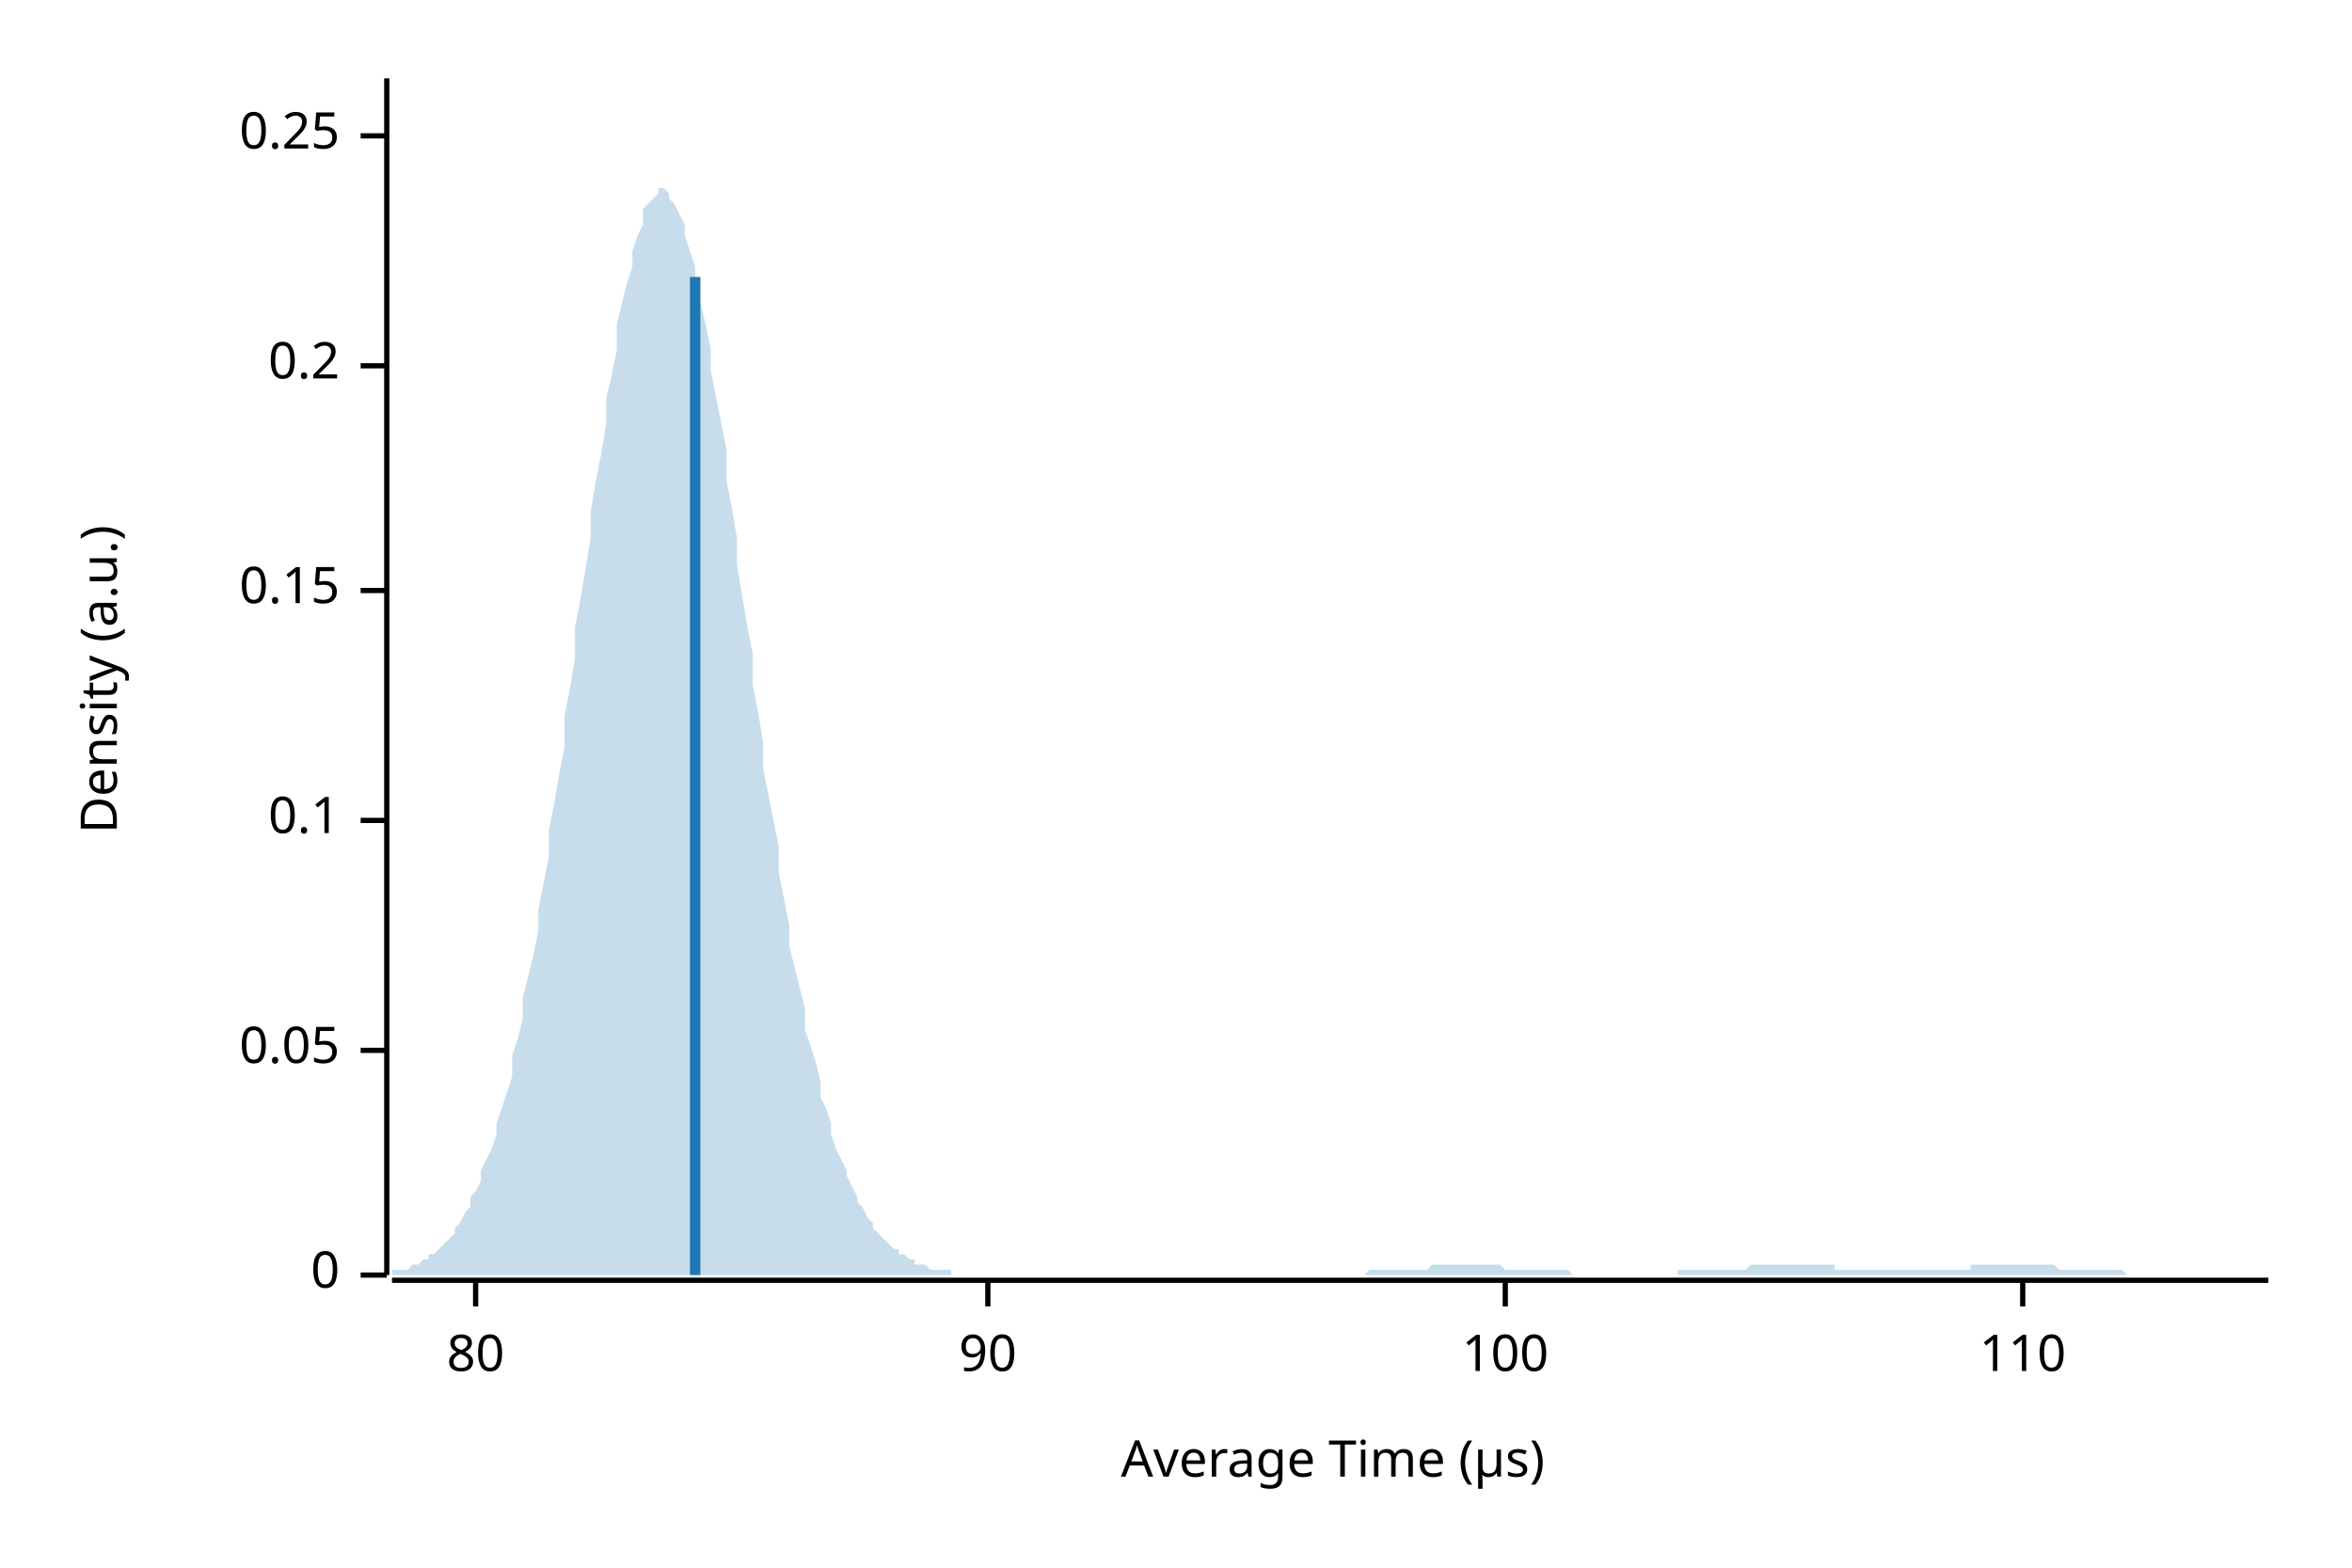
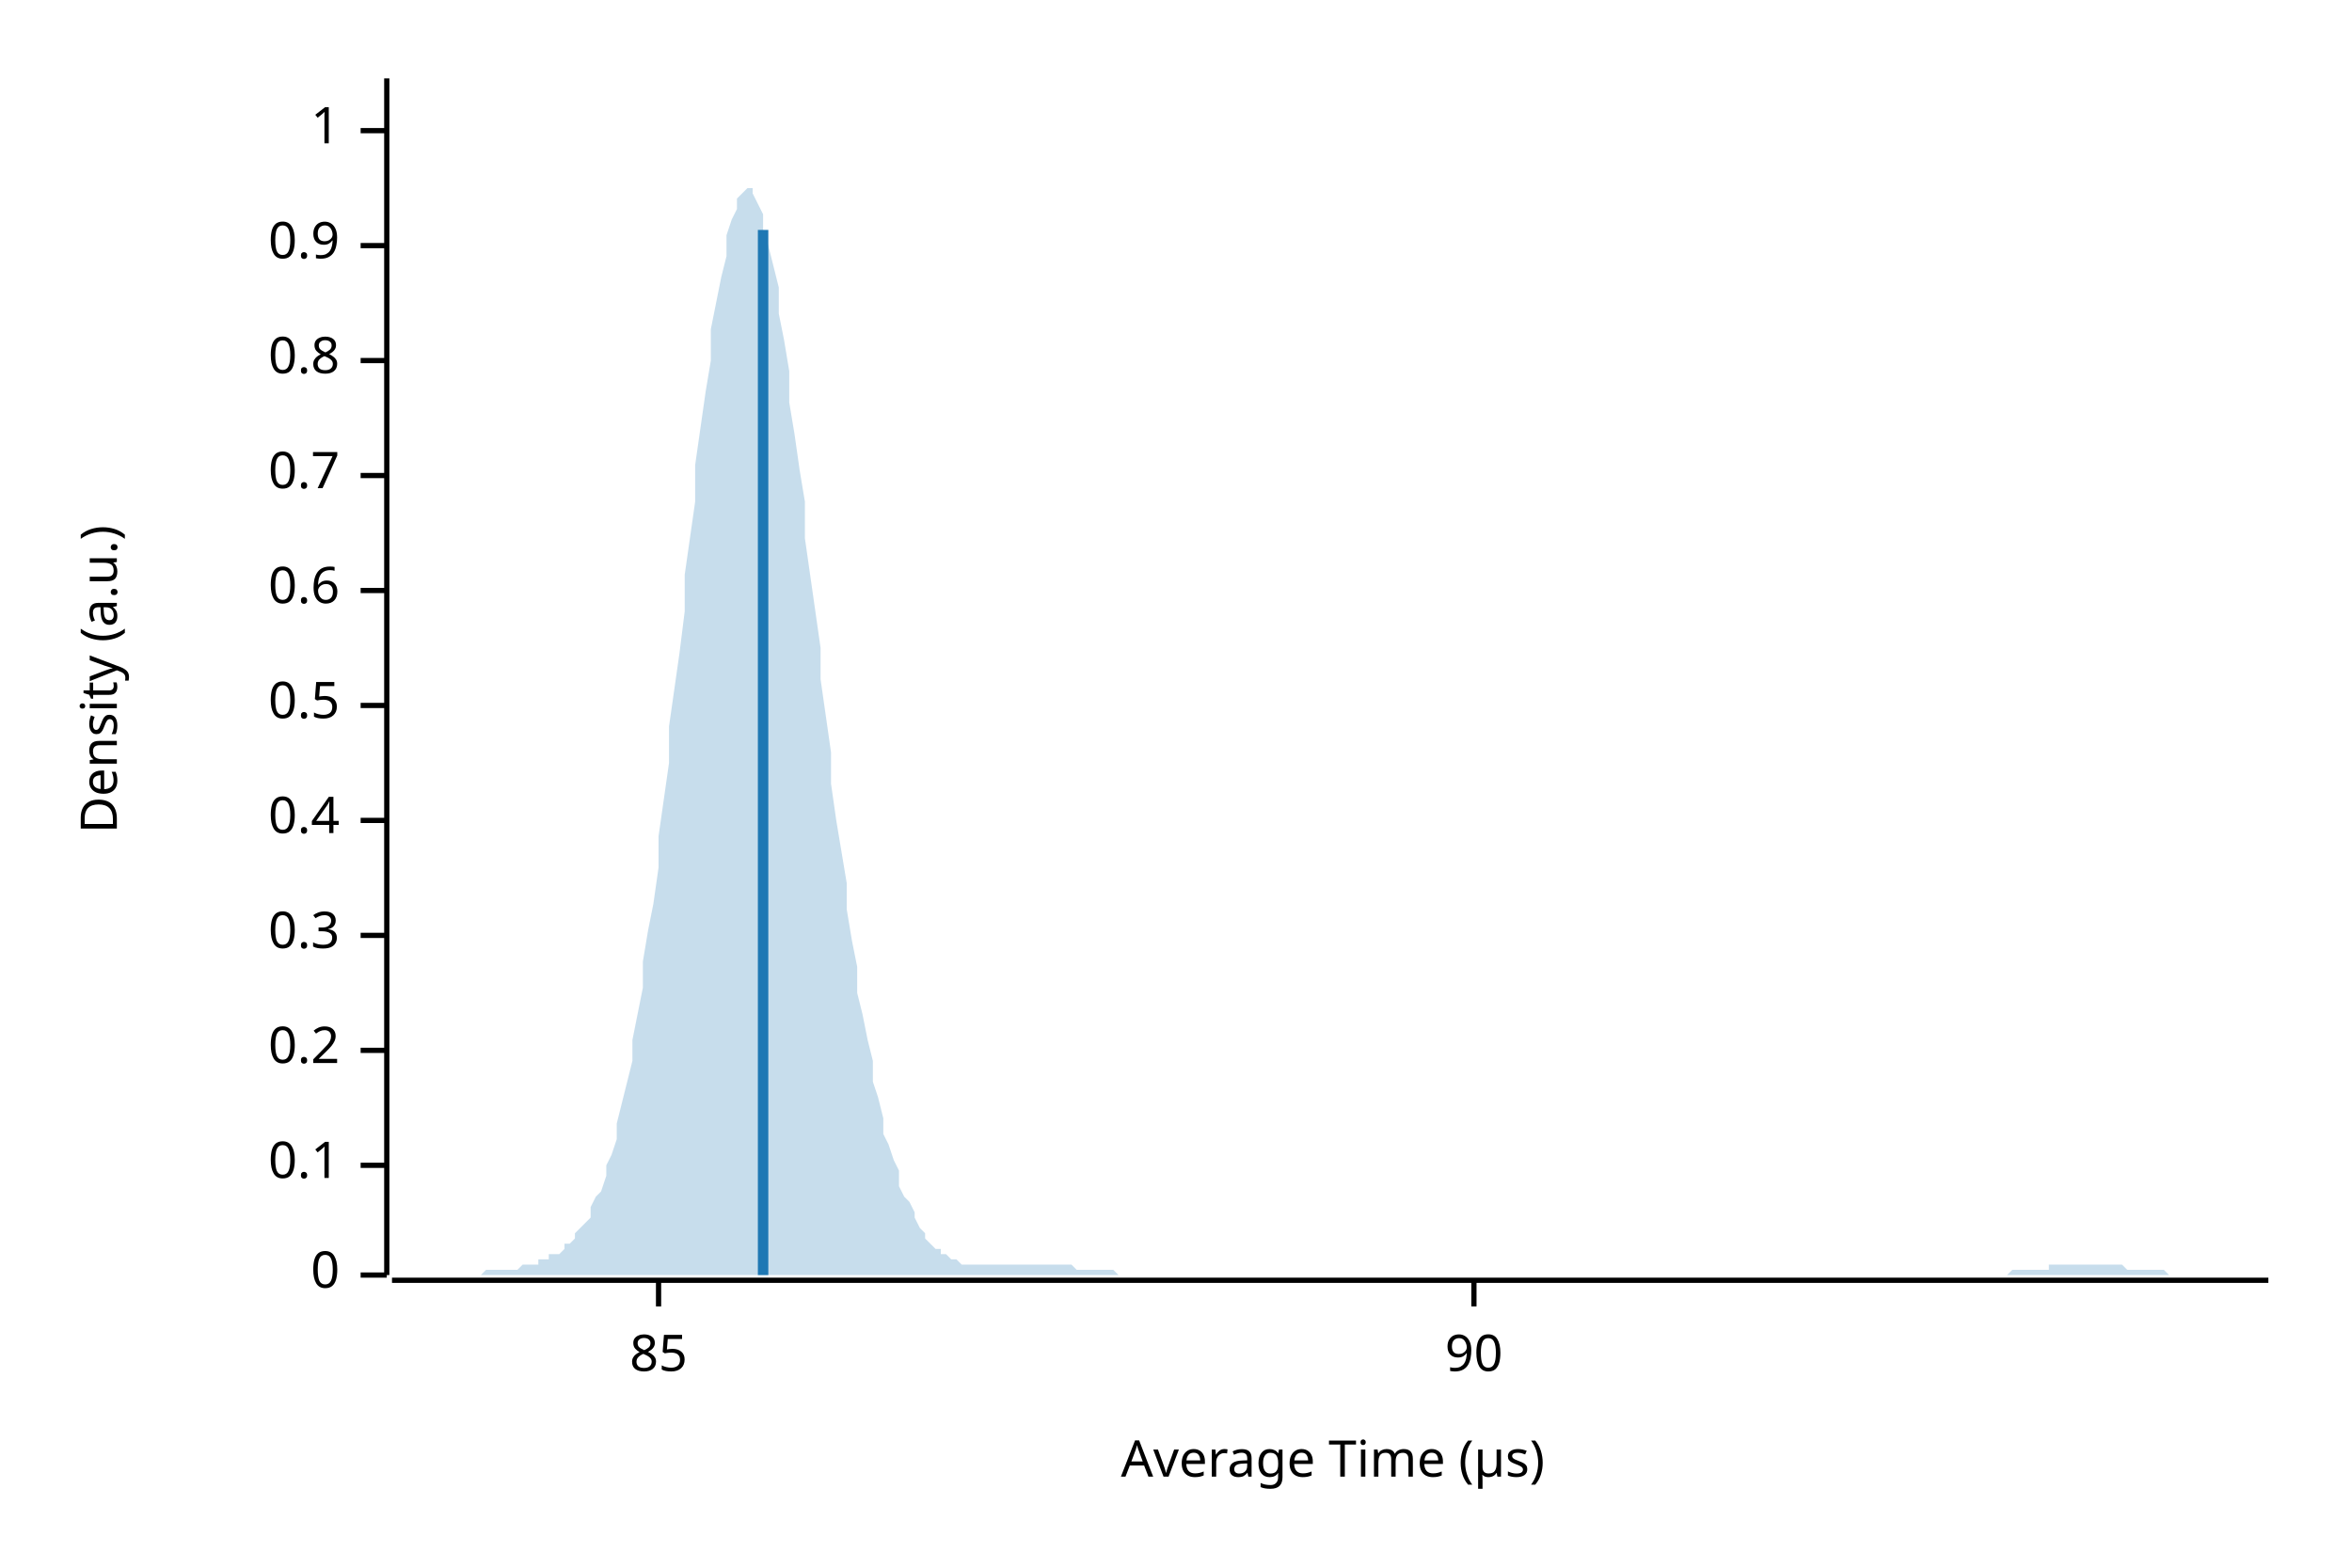
<svg xmlns="http://www.w3.org/2000/svg" width="450" height="300" viewBox="0 0 450 300">
  <text x="15" y="130" dy="0.76em" text-anchor="middle" font-family="sans-serif" font-size="9.677" opacity="1" fill="#000000" transform="rotate(270, 15, 130)">
Density (a.u.)
</text>
  <text x="255" y="285" dy="-0.5ex" text-anchor="middle" font-family="sans-serif" font-size="9.677" opacity="1" fill="#000000">
Average Time (µs)
</text>
  <polyline fill="none" opacity="1" stroke="#000000" stroke-width="1" points="74,15 74,244 " />
  <text x="65" y="244" dy="0.5ex" text-anchor="end" font-family="sans-serif" font-size="9.677" opacity="1" fill="#000000">
0
</text>
  <polyline fill="none" opacity="1" stroke="#000000" stroke-width="1" points="69,244 74,244 " />
+   <text x="65" y="223" dy="0.5ex" text-anchor="end" font-family="sans-serif" font-size="9.677" opacity="1" fill="#000000">
+ 0.1
+ </text>
+   <polyline fill="none" opacity="1" stroke="#000000" stroke-width="1" points="69,223 74,223 " />
  <text x="65" y="201" dy="0.5ex" text-anchor="end" font-family="sans-serif" font-size="9.677" opacity="1" fill="#000000">
- 0.05
+ 0.2
</text>
  <polyline fill="none" opacity="1" stroke="#000000" stroke-width="1" points="69,201 74,201 " />
+   <text x="65" y="179" dy="0.5ex" text-anchor="end" font-family="sans-serif" font-size="9.677" opacity="1" fill="#000000">
+ 0.3
+ </text>
+   <polyline fill="none" opacity="1" stroke="#000000" stroke-width="1" points="69,179 74,179 " />
  <text x="65" y="157" dy="0.5ex" text-anchor="end" font-family="sans-serif" font-size="9.677" opacity="1" fill="#000000">
- 0.1
+ 0.4
</text>
  <polyline fill="none" opacity="1" stroke="#000000" stroke-width="1" points="69,157 74,157 " />
+   <text x="65" y="135" dy="0.5ex" text-anchor="end" font-family="sans-serif" font-size="9.677" opacity="1" fill="#000000">
+ 0.5
+ </text>
+   <polyline fill="none" opacity="1" stroke="#000000" stroke-width="1" points="69,135 74,135 " />
  <text x="65" y="113" dy="0.5ex" text-anchor="end" font-family="sans-serif" font-size="9.677" opacity="1" fill="#000000">
- 0.15
+ 0.6
</text>
  <polyline fill="none" opacity="1" stroke="#000000" stroke-width="1" points="69,113 74,113 " />
-   <text x="65" y="70" dy="0.5ex" text-anchor="end" font-family="sans-serif" font-size="9.677" opacity="1" fill="#000000">
- 0.2
+   <text x="65" y="91" dy="0.5ex" text-anchor="end" font-family="sans-serif" font-size="9.677" opacity="1" fill="#000000">
+ 0.7
</text>
-   <polyline fill="none" opacity="1" stroke="#000000" stroke-width="1" points="69,70 74,70 " />
-   <text x="65" y="26" dy="0.5ex" text-anchor="end" font-family="sans-serif" font-size="9.677" opacity="1" fill="#000000">
- 0.25
+   <polyline fill="none" opacity="1" stroke="#000000" stroke-width="1" points="69,91 74,91 " />
+   <text x="65" y="69" dy="0.5ex" text-anchor="end" font-family="sans-serif" font-size="9.677" opacity="1" fill="#000000">
+ 0.8
</text>
-   <polyline fill="none" opacity="1" stroke="#000000" stroke-width="1" points="69,26 74,26 " />
+   <polyline fill="none" opacity="1" stroke="#000000" stroke-width="1" points="69,69 74,69 " />
+   <text x="65" y="47" dy="0.5ex" text-anchor="end" font-family="sans-serif" font-size="9.677" opacity="1" fill="#000000">
+ 0.9
+ </text>
+   <polyline fill="none" opacity="1" stroke="#000000" stroke-width="1" points="69,47 74,47 " />
+   <text x="65" y="25" dy="0.5ex" text-anchor="end" font-family="sans-serif" font-size="9.677" opacity="1" fill="#000000">
+ 1
+ </text>
+   <polyline fill="none" opacity="1" stroke="#000000" stroke-width="1" points="69,25 74,25 " />
  <polyline fill="none" opacity="1" stroke="#000000" stroke-width="1" points="75,245 434,245 " />
-   <text x="91" y="255" dy="0.76em" text-anchor="middle" font-family="sans-serif" font-size="9.677" opacity="1" fill="#000000">
- 80
+   <text x="126" y="255" dy="0.76em" text-anchor="middle" font-family="sans-serif" font-size="9.677" opacity="1" fill="#000000">
+ 85
</text>
-   <polyline fill="none" opacity="1" stroke="#000000" stroke-width="1" points="91,245 91,250 " />
-   <text x="189" y="255" dy="0.76em" text-anchor="middle" font-family="sans-serif" font-size="9.677" opacity="1" fill="#000000">
+   <polyline fill="none" opacity="1" stroke="#000000" stroke-width="1" points="126,245 126,250 " />
+   <text x="282" y="255" dy="0.76em" text-anchor="middle" font-family="sans-serif" font-size="9.677" opacity="1" fill="#000000">
90
</text>
-   <polyline fill="none" opacity="1" stroke="#000000" stroke-width="1" points="189,245 189,250 " />
-   <text x="288" y="255" dy="0.76em" text-anchor="middle" font-family="sans-serif" font-size="9.677" opacity="1" fill="#000000">
- 100
- </text>
-   <polyline fill="none" opacity="1" stroke="#000000" stroke-width="1" points="288,245 288,250 " />
-   <text x="387" y="255" dy="0.76em" text-anchor="middle" font-family="sans-serif" font-size="9.677" opacity="1" fill="#000000">
- 110
- </text>
-   <polyline fill="none" opacity="1" stroke="#000000" stroke-width="1" points="387,245 387,250 " />
-   <polygon opacity="0.25" fill="#1F78B4" points="75,244 75,243 76,243 77,243 77,243 78,243 79,242 80,242 80,242 81,241 82,241 82,240 83,240 84,239 85,238 85,238 86,237 87,236 87,235 88,234 89,232 90,231 90,229 91,228 92,226 92,224 93,222 94,220 95,217 95,215 96,212 97,209 98,206 98,202 99,199 100,195 100,191 101,187 102,183 103,178 103,174 104,169 105,164 105,159 106,154 107,148 108,143 108,137 109,132 110,126 110,120 111,115 112,109 113,103 113,98 114,92 115,87 116,81 116,76 117,72 118,67 118,62 119,58 120,54 121,51 121,48 122,45 123,43 123,40 124,39 125,38 126,37 126,36 127,36 128,37 128,38 129,39 130,41 131,43 131,45 132,48 133,51 133,55 134,58 135,62 136,67 136,71 137,76 138,81 139,86 139,92 140,97 141,103 141,108 142,114 143,120 144,125 144,131 145,136 146,142 146,147 147,152 148,157 149,162 149,167 150,172 151,177 151,181 152,185 153,189 154,193 154,197 155,200 156,203 157,207 157,210 158,212 159,215 159,217 160,220 161,222 162,224 162,225 163,227 164,229 164,230 165,231 166,233 167,234 167,235 168,236 169,237 169,237 170,238 171,239 172,239 172,240 173,240 174,241 175,241 175,242 176,242 177,242 177,242 178,243 179,243 180,243 180,243 181,243 182,243 182,244 183,244 184,244 185,244 185,244 186,244 187,244 187,244 188,244 189,244 190,244 190,244 191,244 192,244 192,244 193,244 194,244 195,244 195,244 196,244 197,244 198,244 198,244 199,244 200,244 200,244 201,244 202,244 203,244 203,244 204,244 205,244 205,244 206,244 207,244 208,244 208,244 209,244 210,244 210,244 211,244 212,244 213,244 213,244 214,244 215,244 216,244 216,244 217,244 218,244 218,244 219,244 220,244 221,244 221,244 222,244 223,244 223,244 224,244 225,244 226,244 226,244 227,244 228,244 228,244 229,244 230,244 231,244 231,244 232,244 233,244 233,244 234,244 235,244 236,244 236,244 237,244 238,244 239,244 239,244 240,244 241,244 241,244 242,244 243,244 244,244 244,244 245,244 246,244 246,244 247,244 248,244 249,244 249,244 250,244 251,244 251,244 252,244 253,244 254,244 254,244 255,244 256,244 257,244 257,244 258,244 259,244 259,244 260,244 261,244 262,243 262,243 263,243 264,243 264,243 265,243 266,243 267,243 267,243 268,243 269,243 269,243 270,243 271,243 272,243 272,243 273,243 274,242 275,242 275,242 276,242 277,242 277,242 278,242 279,242 280,242 280,242 281,242 282,242 282,242 283,242 284,242 285,242 285,242 286,242 287,242 287,242 288,243 289,243 290,243 290,243 291,243 292,243 292,243 293,243 294,243 295,243 295,243 296,243 297,243 298,243 298,243 299,243 300,243 300,243 301,244 302,244 303,244 303,244 304,244 305,244 305,244 306,244 307,244 308,244 308,244 309,244 310,244 310,244 311,244 312,244 313,244 313,244 314,244 315,244 316,244 316,244 317,244 318,244 318,244 319,244 320,244 321,244 321,243 322,243 323,243 323,243 324,243 325,243 326,243 326,243 327,243 328,243 328,243 329,243 330,243 331,243 331,243 332,243 333,243 333,243 334,243 335,242 336,242 336,242 337,242 338,242 339,242 339,242 340,242 341,242 341,242 342,242 343,242 344,242 344,242 345,242 346,242 346,242 347,242 348,242 349,242 349,242 350,242 351,242 351,243 352,243 353,243 354,243 354,243 355,243 356,243 357,243 357,243 358,243 359,243 359,243 360,243 361,243 362,243 362,243 363,243 364,243 364,243 365,243 366,243 367,243 367,243 368,243 369,243 369,243 370,243 371,243 372,243 372,243 373,243 374,243 375,243 375,243 376,243 377,243 377,242 378,242 379,242 380,242 380,242 381,242 382,242 382,242 383,242 384,242 385,242 385,242 386,242 387,242 387,242 388,242 389,242 390,242 390,242 391,242 392,242 392,242 393,242 394,243 395,243 395,243 396,243 397,243 398,243 398,243 399,243 400,243 400,243 401,243 402,243 403,243 403,243 404,243 405,243 405,243 406,243 407,244 408,244 408,244 409,244 410,244 410,244 411,244 412,244 413,244 413,244 414,244 415,244 416,244 416,244 417,244 418,244 418,244 419,244 420,244 421,244 421,244 422,244 423,244 423,244 424,244 425,244 426,244 426,244 427,244 428,244 428,244 429,244 430,244 431,244 431,244 432,244 433,244 434,244 434,244 75,244 " />
-   <polyline fill="none" opacity="1" stroke="#1F78B4" stroke-width="2" points="133,244 133,53 " />
+   <polyline fill="none" opacity="1" stroke="#000000" stroke-width="1" points="282,245 282,250 " />
+   <polygon opacity="0.25" fill="#1F78B4" points="75,244 75,244 76,244 77,244 77,244 78,244 79,244 80,244 80,244 81,244 82,244 82,244 83,244 84,244 85,244 85,244 86,244 87,244 87,244 88,244 89,244 90,244 90,244 91,244 92,244 92,244 93,243 94,243 95,243 95,243 96,243 97,243 98,243 98,243 99,243 100,242 100,242 101,242 102,242 103,242 103,241 104,241 105,241 105,240 106,240 107,240 108,239 108,238 109,238 110,237 110,236 111,235 112,234 113,233 113,231 114,229 115,228 116,225 116,223 117,221 118,218 118,215 119,211 120,207 121,203 121,199 122,194 123,189 123,184 124,178 125,173 126,166 126,160 127,153 128,146 128,139 129,132 130,125 131,117 131,110 132,103 133,96 133,89 134,82 135,75 136,69 136,63 137,58 138,53 139,49 139,45 140,42 141,40 141,38 142,37 143,36 144,36 144,37 145,39 146,41 146,44 147,47 148,51 149,55 149,60 150,65 151,71 151,77 152,83 153,90 154,96 154,103 155,110 156,117 157,124 157,130 158,137 159,144 159,150 160,157 161,163 162,169 162,174 163,180 164,185 164,190 165,194 166,199 167,203 167,207 168,210 169,214 169,217 170,219 171,222 172,224 172,227 173,229 174,230 175,232 175,233 176,235 177,236 177,237 178,238 179,239 180,239 180,240 181,240 182,241 182,241 183,241 184,242 185,242 185,242 186,242 187,242 187,242 188,242 189,242 190,242 190,242 191,242 192,242 192,242 193,242 194,242 195,242 195,242 196,242 197,242 198,242 198,242 199,242 200,242 200,242 201,242 202,242 203,242 203,242 204,242 205,242 205,242 206,243 207,243 208,243 208,243 209,243 210,243 210,243 211,243 212,243 213,243 213,243 214,244 215,244 216,244 216,244 217,244 218,244 218,244 219,244 220,244 221,244 221,244 222,244 223,244 223,244 224,244 225,244 226,244 226,244 227,244 228,244 228,244 229,244 230,244 231,244 231,244 232,244 233,244 233,244 234,244 235,244 236,244 236,244 237,244 238,244 239,244 239,244 240,244 241,244 241,244 242,244 243,244 244,244 244,244 245,244 246,244 246,244 247,244 248,244 249,244 249,244 250,244 251,244 251,244 252,244 253,244 254,244 254,244 255,244 256,244 257,244 257,244 258,244 259,244 259,244 260,244 261,244 262,244 262,244 263,244 264,244 264,244 265,244 266,244 267,244 267,244 268,244 269,244 269,244 270,244 271,244 272,244 272,244 273,244 274,244 275,244 275,244 276,244 277,244 277,244 278,244 279,244 280,244 280,244 281,244 282,244 282,244 283,244 284,244 285,244 285,244 286,244 287,244 287,244 288,244 289,244 290,244 290,244 291,244 292,244 292,244 293,244 294,244 295,244 295,244 296,244 297,244 298,244 298,244 299,244 300,244 300,244 301,244 302,244 303,244 303,244 304,244 305,244 305,244 306,244 307,244 308,244 308,244 309,244 310,244 310,244 311,244 312,244 313,244 313,244 314,244 315,244 316,244 316,244 317,244 318,244 318,244 319,244 320,244 321,244 321,244 322,244 323,244 323,244 324,244 325,244 326,244 326,244 327,244 328,244 328,244 329,244 330,244 331,244 331,244 332,244 333,244 333,244 334,244 335,244 336,244 336,244 337,244 338,244 339,244 339,244 340,244 341,244 341,244 342,244 343,244 344,244 344,244 345,244 346,244 346,244 347,244 348,244 349,244 349,244 350,244 351,244 351,244 352,244 353,244 354,244 354,244 355,244 356,244 357,244 357,244 358,244 359,244 359,244 360,244 361,244 362,244 362,244 363,244 364,244 364,244 365,244 366,244 367,244 367,244 368,244 369,244 369,244 370,244 371,244 372,244 372,244 373,244 374,244 375,244 375,244 376,244 377,244 377,244 378,244 379,244 380,244 380,244 381,244 382,244 382,244 383,244 384,244 385,243 385,243 386,243 387,243 387,243 388,243 389,243 390,243 390,243 391,243 392,243 392,242 393,242 394,242 395,242 395,242 396,242 397,242 398,242 398,242 399,242 400,242 400,242 401,242 402,242 403,242 403,242 404,242 405,242 405,242 406,242 407,243 408,243 408,243 409,243 410,243 410,243 411,243 412,243 413,243 413,243 414,243 415,244 416,244 416,244 417,244 418,244 418,244 419,244 420,244 421,244 421,244 422,244 423,244 423,244 424,244 425,244 426,244 426,244 427,244 428,244 428,244 429,244 430,244 431,244 431,244 432,244 433,244 434,244 434,244 75,244 " />
+   <polyline fill="none" opacity="1" stroke="#1F78B4" stroke-width="2" points="146,244 146,44 " />
</svg>
